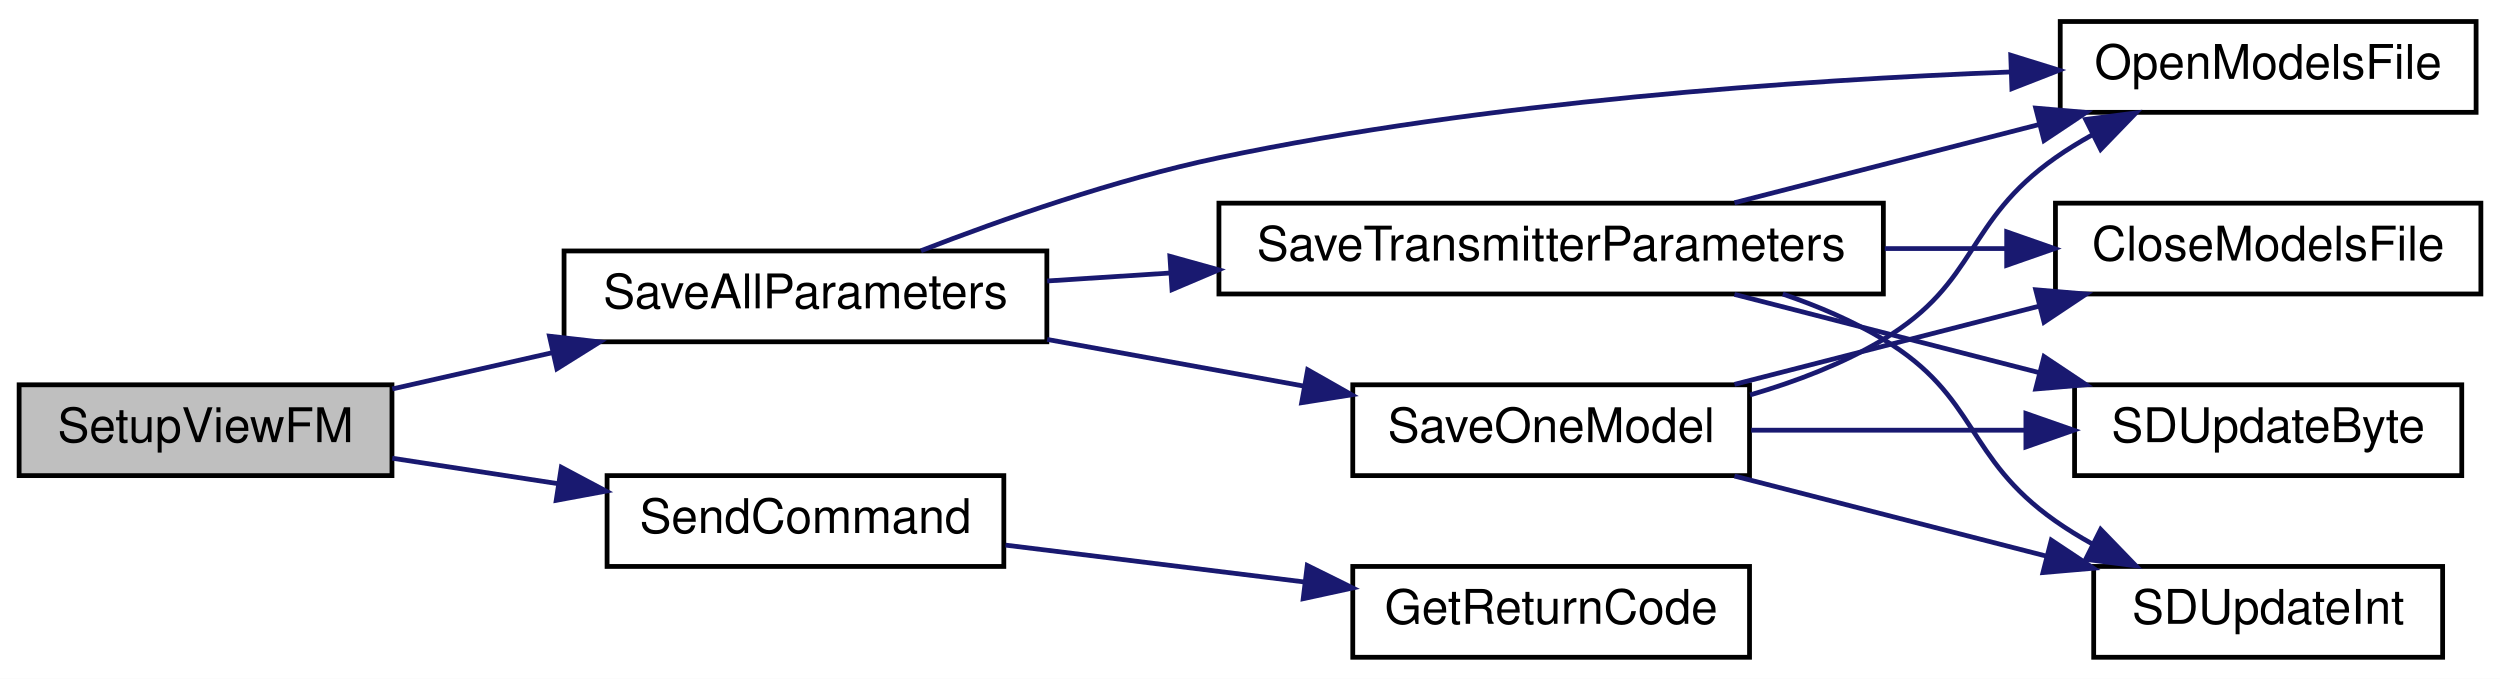
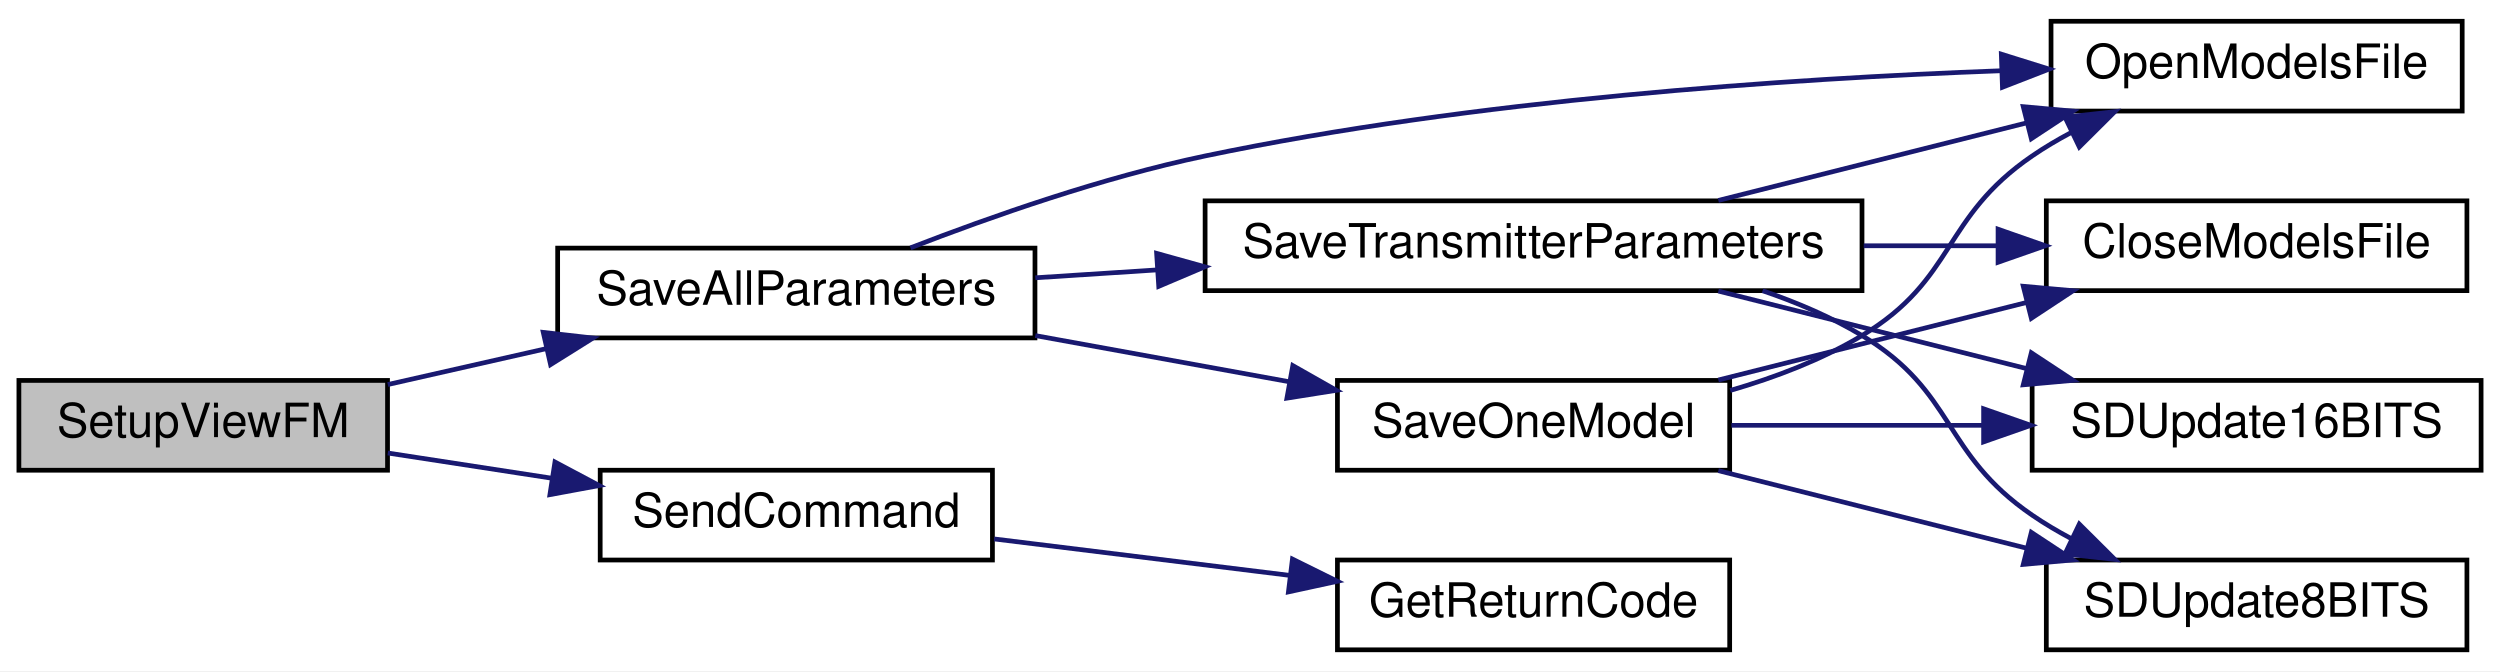
- <svg xmlns="http://www.w3.org/2000/svg" xmlns:xlink="http://www.w3.org/1999/xlink" width="523pt" height="142pt" viewBox="0.00 0.00 523.00 142.00">
+ <svg xmlns="http://www.w3.org/2000/svg" xmlns:xlink="http://www.w3.org/1999/xlink" width="529pt" height="142pt" viewBox="0.00 0.00 529.00 142.00">
  <g id="graph0" class="graph" transform="scale(1 1) rotate(0) translate(4 138)">
-     <polygon fill="white" stroke="transparent" points="-4,4 -4,-138 519,-138 519,4 -4,4" />
+     <polygon fill="white" stroke="transparent" points="-4,4 -4,-138 525,-138 525,4 -4,4" />
    <g id="node1" class="node">
      <g id="a_node1">
        <a xlink:title=" ">
          <polygon fill="#bfbfbf" stroke="black" points="0,-38.5 0,-57.5 78,-57.5 78,-38.5 0,-38.5" />
          <text text-anchor="middle" x="39" y="-45.5" font-family="Helvetica,sans-Serif" font-size="10.00">SetupViewFM</text>
        </a>
      </g>
    </g>
    <g id="node2" class="node">
      <g id="a_node2">
        <a xlink:href="_transmitter_code_2src_2main_8cpp.html#a92c5dada5e5ef70261391557464f2d19" target="_top" xlink:title=" ">
          <polygon fill="white" stroke="black" points="114,-66.5 114,-85.5 215,-85.5 215,-66.5 114,-66.5" />
          <text text-anchor="middle" x="164.5" y="-73.5" font-family="Helvetica,sans-Serif" font-size="10.00">SaveAllParameters</text>
        </a>
      </g>
    </g>
    <g id="edge1" class="edge">
      <path fill="none" stroke="midnightblue" d="M78.06,-56.63C88.7,-59.04 100.44,-61.7 111.72,-64.26" />
      <polygon fill="midnightblue" stroke="midnightblue" points="110.95,-67.67 121.48,-66.47 112.5,-60.85 110.95,-67.67" />
    </g>
    <g id="node9" class="node">
      <g id="a_node9">
        <a xlink:href="_transmitter_code_2src_2main_8cpp.html#aecac2f0c289f02ef3c92b85be82eacac" target="_top" xlink:title=" ">
          <polygon fill="white" stroke="black" points="123,-19.5 123,-38.5 206,-38.5 206,-19.5 123,-19.5" />
          <text text-anchor="middle" x="164.5" y="-26.5" font-family="Helvetica,sans-Serif" font-size="10.00">SendCommand</text>
        </a>
      </g>
    </g>
    <g id="edge13" class="edge">
      <path fill="none" stroke="midnightblue" d="M78.06,-42.14C89.03,-40.46 101.16,-38.59 112.76,-36.81" />
      <polygon fill="midnightblue" stroke="midnightblue" points="113.43,-40.24 122.78,-35.26 112.36,-33.33 113.43,-40.24" />
    </g>
    <g id="node3" class="node">
      <g id="a_node3">
        <a xlink:href="_transmitter_code_2src_2main_8cpp.html#ae7618f38a148877bc5681be58cba8354" target="_top" xlink:title=" ">
-           <polygon fill="white" stroke="black" points="427,-114.5 427,-133.5 514,-133.5 514,-114.5 427,-114.5" />
-           <text text-anchor="middle" x="470.5" y="-121.5" font-family="Helvetica,sans-Serif" font-size="10.00">OpenModelsFile</text>
+           <polygon fill="white" stroke="black" points="430,-114.5 430,-133.5 517,-133.5 517,-114.5 430,-114.5" />
+           <text text-anchor="middle" x="473.5" y="-121.5" font-family="Helvetica,sans-Serif" font-size="10.00">OpenModelsFile</text>
        </a>
      </g>
    </g>
    <g id="edge2" class="edge">
-       <path fill="none" stroke="midnightblue" d="M188.67,-85.55C205.63,-92.12 229.37,-100.46 251,-105 306.83,-116.72 372.16,-121.23 416.74,-122.95" />
-       <polygon fill="midnightblue" stroke="midnightblue" points="416.65,-126.45 426.76,-123.31 416.89,-119.46 416.65,-126.45" />
+       <path fill="none" stroke="midnightblue" d="M188.66,-85.56C205.63,-92.14 229.37,-100.47 251,-105 307.78,-116.88 374.23,-121.36 419.43,-123.03" />
+       <polygon fill="midnightblue" stroke="midnightblue" points="419.48,-126.54 429.59,-123.38 419.72,-119.54 419.48,-126.54" />
    </g>
    <g id="node4" class="node">
      <g id="a_node4">
        <a xlink:href="_transmitter_code_2src_2main_8cpp.html#a23e0cf21492258d84314ae4d1c4a9042" target="_top" xlink:title=" ">
          <polygon fill="white" stroke="black" points="279,-38.5 279,-57.5 362,-57.5 362,-38.5 279,-38.5" />
          <text text-anchor="middle" x="320.5" y="-45.5" font-family="Helvetica,sans-Serif" font-size="10.00">SaveOneModel</text>
        </a>
      </g>
    </g>
    <g id="edge3" class="edge">
      <path fill="none" stroke="midnightblue" d="M215.07,-66.99C232.27,-63.86 251.57,-60.35 268.86,-57.21" />
      <polygon fill="midnightblue" stroke="midnightblue" points="269.56,-60.64 278.77,-55.41 268.31,-53.75 269.56,-60.64" />
    </g>
    <g id="node8" class="node">
      <g id="a_node8">
        <a xlink:href="_transmitter_code_2src_2main_8cpp.html#aaf3d3b6d086a958ac8ebf1bb771adcee" target="_top" xlink:title=" ">
          <polygon fill="white" stroke="black" points="251,-76.5 251,-95.5 390,-95.5 390,-76.5 251,-76.5" />
          <text text-anchor="middle" x="320.5" y="-83.5" font-family="Helvetica,sans-Serif" font-size="10.00">SaveTransmitterParameters</text>
        </a>
      </g>
    </g>
    <g id="edge8" class="edge">
      <path fill="none" stroke="midnightblue" d="M215.07,-79.22C223.29,-79.75 231.98,-80.32 240.71,-80.88" />
      <polygon fill="midnightblue" stroke="midnightblue" points="240.74,-84.39 250.94,-81.55 241.19,-77.41 240.74,-84.39" />
    </g>
    <g id="edge5" class="edge">
-       <path fill="none" stroke="midnightblue" d="M362.12,-55.38C371.68,-58.15 381.54,-61.91 390,-67 409.94,-78.99 406.96,-91.63 426,-105 428.4,-106.69 430.98,-108.27 433.63,-109.75" />
-       <polygon fill="midnightblue" stroke="midnightblue" points="432.32,-113.01 442.83,-114.37 435.46,-106.75 432.32,-113.01" />
+       <path fill="none" stroke="midnightblue" d="M362.12,-55.38C371.68,-58.15 381.54,-61.91 390,-67 409.94,-78.99 406.8,-91.86 426,-105 428.58,-106.77 431.35,-108.41 434.2,-109.93" />
+       <polygon fill="midnightblue" stroke="midnightblue" points="432.95,-113.21 443.49,-114.37 435.98,-106.9 432.95,-113.21" />
    </g>
    <g id="node5" class="node">
      <g id="a_node5">
        <a xlink:href="_transmitter_code_2src_2main_8cpp.html#a6922974b734cfe3a511e074a2d6ac33c" target="_top" xlink:title=" ">
-           <polygon fill="white" stroke="black" points="426,-76.5 426,-95.5 515,-95.5 515,-76.5 426,-76.5" />
-           <text text-anchor="middle" x="470.5" y="-83.5" font-family="Helvetica,sans-Serif" font-size="10.00">CloseModelsFile</text>
+           <polygon fill="white" stroke="black" points="429,-76.5 429,-95.5 518,-95.5 518,-76.5 429,-76.5" />
+           <text text-anchor="middle" x="473.5" y="-83.5" font-family="Helvetica,sans-Serif" font-size="10.00">CloseModelsFile</text>
        </a>
      </g>
    </g>
    <g id="edge4" class="edge">
-       <path fill="none" stroke="midnightblue" d="M358.85,-57.59C378.2,-62.56 402.03,-68.68 422.61,-73.96" />
-       <polygon fill="midnightblue" stroke="midnightblue" points="421.87,-77.38 432.42,-76.48 423.61,-70.6 421.87,-77.38" />
+       <path fill="none" stroke="midnightblue" d="M359.6,-57.59C379.44,-62.58 403.88,-68.73 424.95,-74.03" />
+       <polygon fill="midnightblue" stroke="midnightblue" points="424.12,-77.43 434.67,-76.48 425.83,-70.65 424.12,-77.43" />
    </g>
    <g id="node6" class="node">
      <g id="a_node6">
-         <a xlink:href="_transmitter_code_2src_2main_8cpp.html#aead4267a5769c2ae9feb2917c3d77db0" target="_top" xlink:title=" ">
-           <polygon fill="white" stroke="black" points="430,-38.5 430,-57.5 511,-57.5 511,-38.5 430,-38.5" />
-           <text text-anchor="middle" x="470.5" y="-45.5" font-family="Helvetica,sans-Serif" font-size="10.00">SDUpdateByte</text>
+         <a xlink:href="_transmitter_code_2src_2main_8cpp.html#ab050a5ccab59581ec4f14a916be9d97b" target="_top" xlink:title=" ">
+           <polygon fill="white" stroke="black" points="426,-38.5 426,-57.5 521,-57.5 521,-38.5 426,-38.5" />
+           <text text-anchor="middle" x="473.5" y="-45.5" font-family="Helvetica,sans-Serif" font-size="10.00">SDUpdate16BITS</text>
        </a>
      </g>
    </g>
    <g id="edge6" class="edge">
-       <path fill="none" stroke="midnightblue" d="M362.33,-48C380.09,-48 401.07,-48 419.73,-48" />
-       <polygon fill="midnightblue" stroke="midnightblue" points="419.82,-51.5 429.82,-48 419.82,-44.5 419.82,-51.5" />
+       <path fill="none" stroke="midnightblue" d="M362.36,-48C378.72,-48 397.84,-48 415.52,-48" />
+       <polygon fill="midnightblue" stroke="midnightblue" points="415.73,-51.5 425.73,-48 415.73,-44.5 415.73,-51.5" />
    </g>
    <g id="node7" class="node">
      <g id="a_node7">
-         <a xlink:href="_transmitter_code_2src_2main_8cpp.html#a653ff5fd975f7ed9e38a790af206aa97" target="_top" xlink:title=" ">
-           <polygon fill="white" stroke="black" points="434,-0.5 434,-19.5 507,-19.5 507,-0.5 434,-0.5" />
-           <text text-anchor="middle" x="470.5" y="-7.5" font-family="Helvetica,sans-Serif" font-size="10.00">SDUpdateInt</text>
+         <a xlink:href="_transmitter_code_2src_2main_8cpp.html#a512ed84f4270bd62e922cd7dd82fd427" target="_top" xlink:title=" ">
+           <polygon fill="white" stroke="black" points="429,-0.5 429,-19.5 518,-19.5 518,-0.5 429,-0.5" />
+           <text text-anchor="middle" x="473.5" y="-7.5" font-family="Helvetica,sans-Serif" font-size="10.00">SDUpdate8BITS</text>
        </a>
      </g>
    </g>
    <g id="edge7" class="edge">
-       <path fill="none" stroke="midnightblue" d="M358.85,-38.41C378.64,-33.33 403.12,-27.04 424.02,-21.68" />
-       <polygon fill="midnightblue" stroke="midnightblue" points="425.13,-25 433.95,-19.13 423.39,-18.22 425.13,-25" />
+       <path fill="none" stroke="midnightblue" d="M359.6,-38.41C379.44,-33.42 403.88,-27.27 424.95,-21.97" />
+       <polygon fill="midnightblue" stroke="midnightblue" points="425.83,-25.35 434.67,-19.52 424.12,-18.57 425.83,-25.35" />
    </g>
    <g id="edge10" class="edge">
-       <path fill="none" stroke="midnightblue" d="M358.85,-95.59C378.2,-100.56 402.03,-106.68 422.61,-111.96" />
-       <polygon fill="midnightblue" stroke="midnightblue" points="421.87,-115.38 432.42,-114.48 423.61,-108.6 421.87,-115.38" />
+       <path fill="none" stroke="midnightblue" d="M359.6,-95.59C379.44,-100.58 403.88,-106.73 424.95,-112.03" />
+       <polygon fill="midnightblue" stroke="midnightblue" points="424.12,-115.43 434.67,-114.48 425.83,-108.65 424.12,-115.43" />
    </g>
    <g id="edge9" class="edge">
-       <path fill="none" stroke="midnightblue" d="M390.3,-86C398.79,-86 407.38,-86 415.6,-86" />
-       <polygon fill="midnightblue" stroke="midnightblue" points="415.8,-89.5 425.8,-86 415.8,-82.5 415.8,-89.5" />
+       <path fill="none" stroke="midnightblue" d="M390.37,-86C399.87,-86 409.5,-86 418.67,-86" />
+       <polygon fill="midnightblue" stroke="midnightblue" points="418.79,-89.5 428.79,-86 418.79,-82.5 418.79,-89.5" />
    </g>
    <g id="edge11" class="edge">
-       <path fill="none" stroke="midnightblue" d="M358.85,-76.41C378.2,-71.44 402.03,-65.32 422.61,-60.04" />
-       <polygon fill="midnightblue" stroke="midnightblue" points="423.61,-63.4 432.42,-57.52 421.87,-56.62 423.61,-63.4" />
+       <path fill="none" stroke="midnightblue" d="M359.6,-76.41C379.44,-71.42 403.88,-65.27 424.95,-59.97" />
+       <polygon fill="midnightblue" stroke="midnightblue" points="425.83,-63.35 434.67,-57.52 424.12,-56.57 425.83,-63.35" />
    </g>
    <g id="edge12" class="edge">
-       <path fill="none" stroke="midnightblue" d="M368.96,-76.48C376.28,-73.99 383.55,-70.88 390,-67 409.94,-55.01 406.96,-42.37 426,-29 428.4,-27.31 430.98,-25.73 433.63,-24.25" />
-       <polygon fill="midnightblue" stroke="midnightblue" points="435.46,-27.25 442.83,-19.63 432.32,-20.99 435.46,-27.25" />
+       <path fill="none" stroke="midnightblue" d="M368.96,-76.48C376.28,-73.99 383.55,-70.88 390,-67 409.94,-55.01 406.8,-42.14 426,-29 428.58,-27.23 431.35,-25.59 434.2,-24.07" />
+       <polygon fill="midnightblue" stroke="midnightblue" points="435.98,-27.1 443.49,-19.63 432.95,-20.79 435.98,-27.1" />
    </g>
    <g id="node10" class="node">
      <g id="a_node10">
        <a xlink:href="_transmitter_code_2src_2main_8cpp.html#a43937dd3d9c795271fd9c3eb3c6b6410" target="_top" xlink:title=" ">
          <polygon fill="white" stroke="black" points="279,-0.5 279,-19.5 362,-19.5 362,-0.5 279,-0.5" />
          <text text-anchor="middle" x="320.5" y="-7.5" font-family="Helvetica,sans-Serif" font-size="10.00">GetReturnCode</text>
        </a>
      </g>
    </g>
    <g id="edge14" class="edge">
      <path fill="none" stroke="midnightblue" d="M206.36,-23.96C225.57,-21.59 248.66,-18.74 268.96,-16.24" />
      <polygon fill="midnightblue" stroke="midnightblue" points="269.48,-19.7 278.98,-15 268.63,-12.75 269.48,-19.7" />
    </g>
  </g>
</svg>
